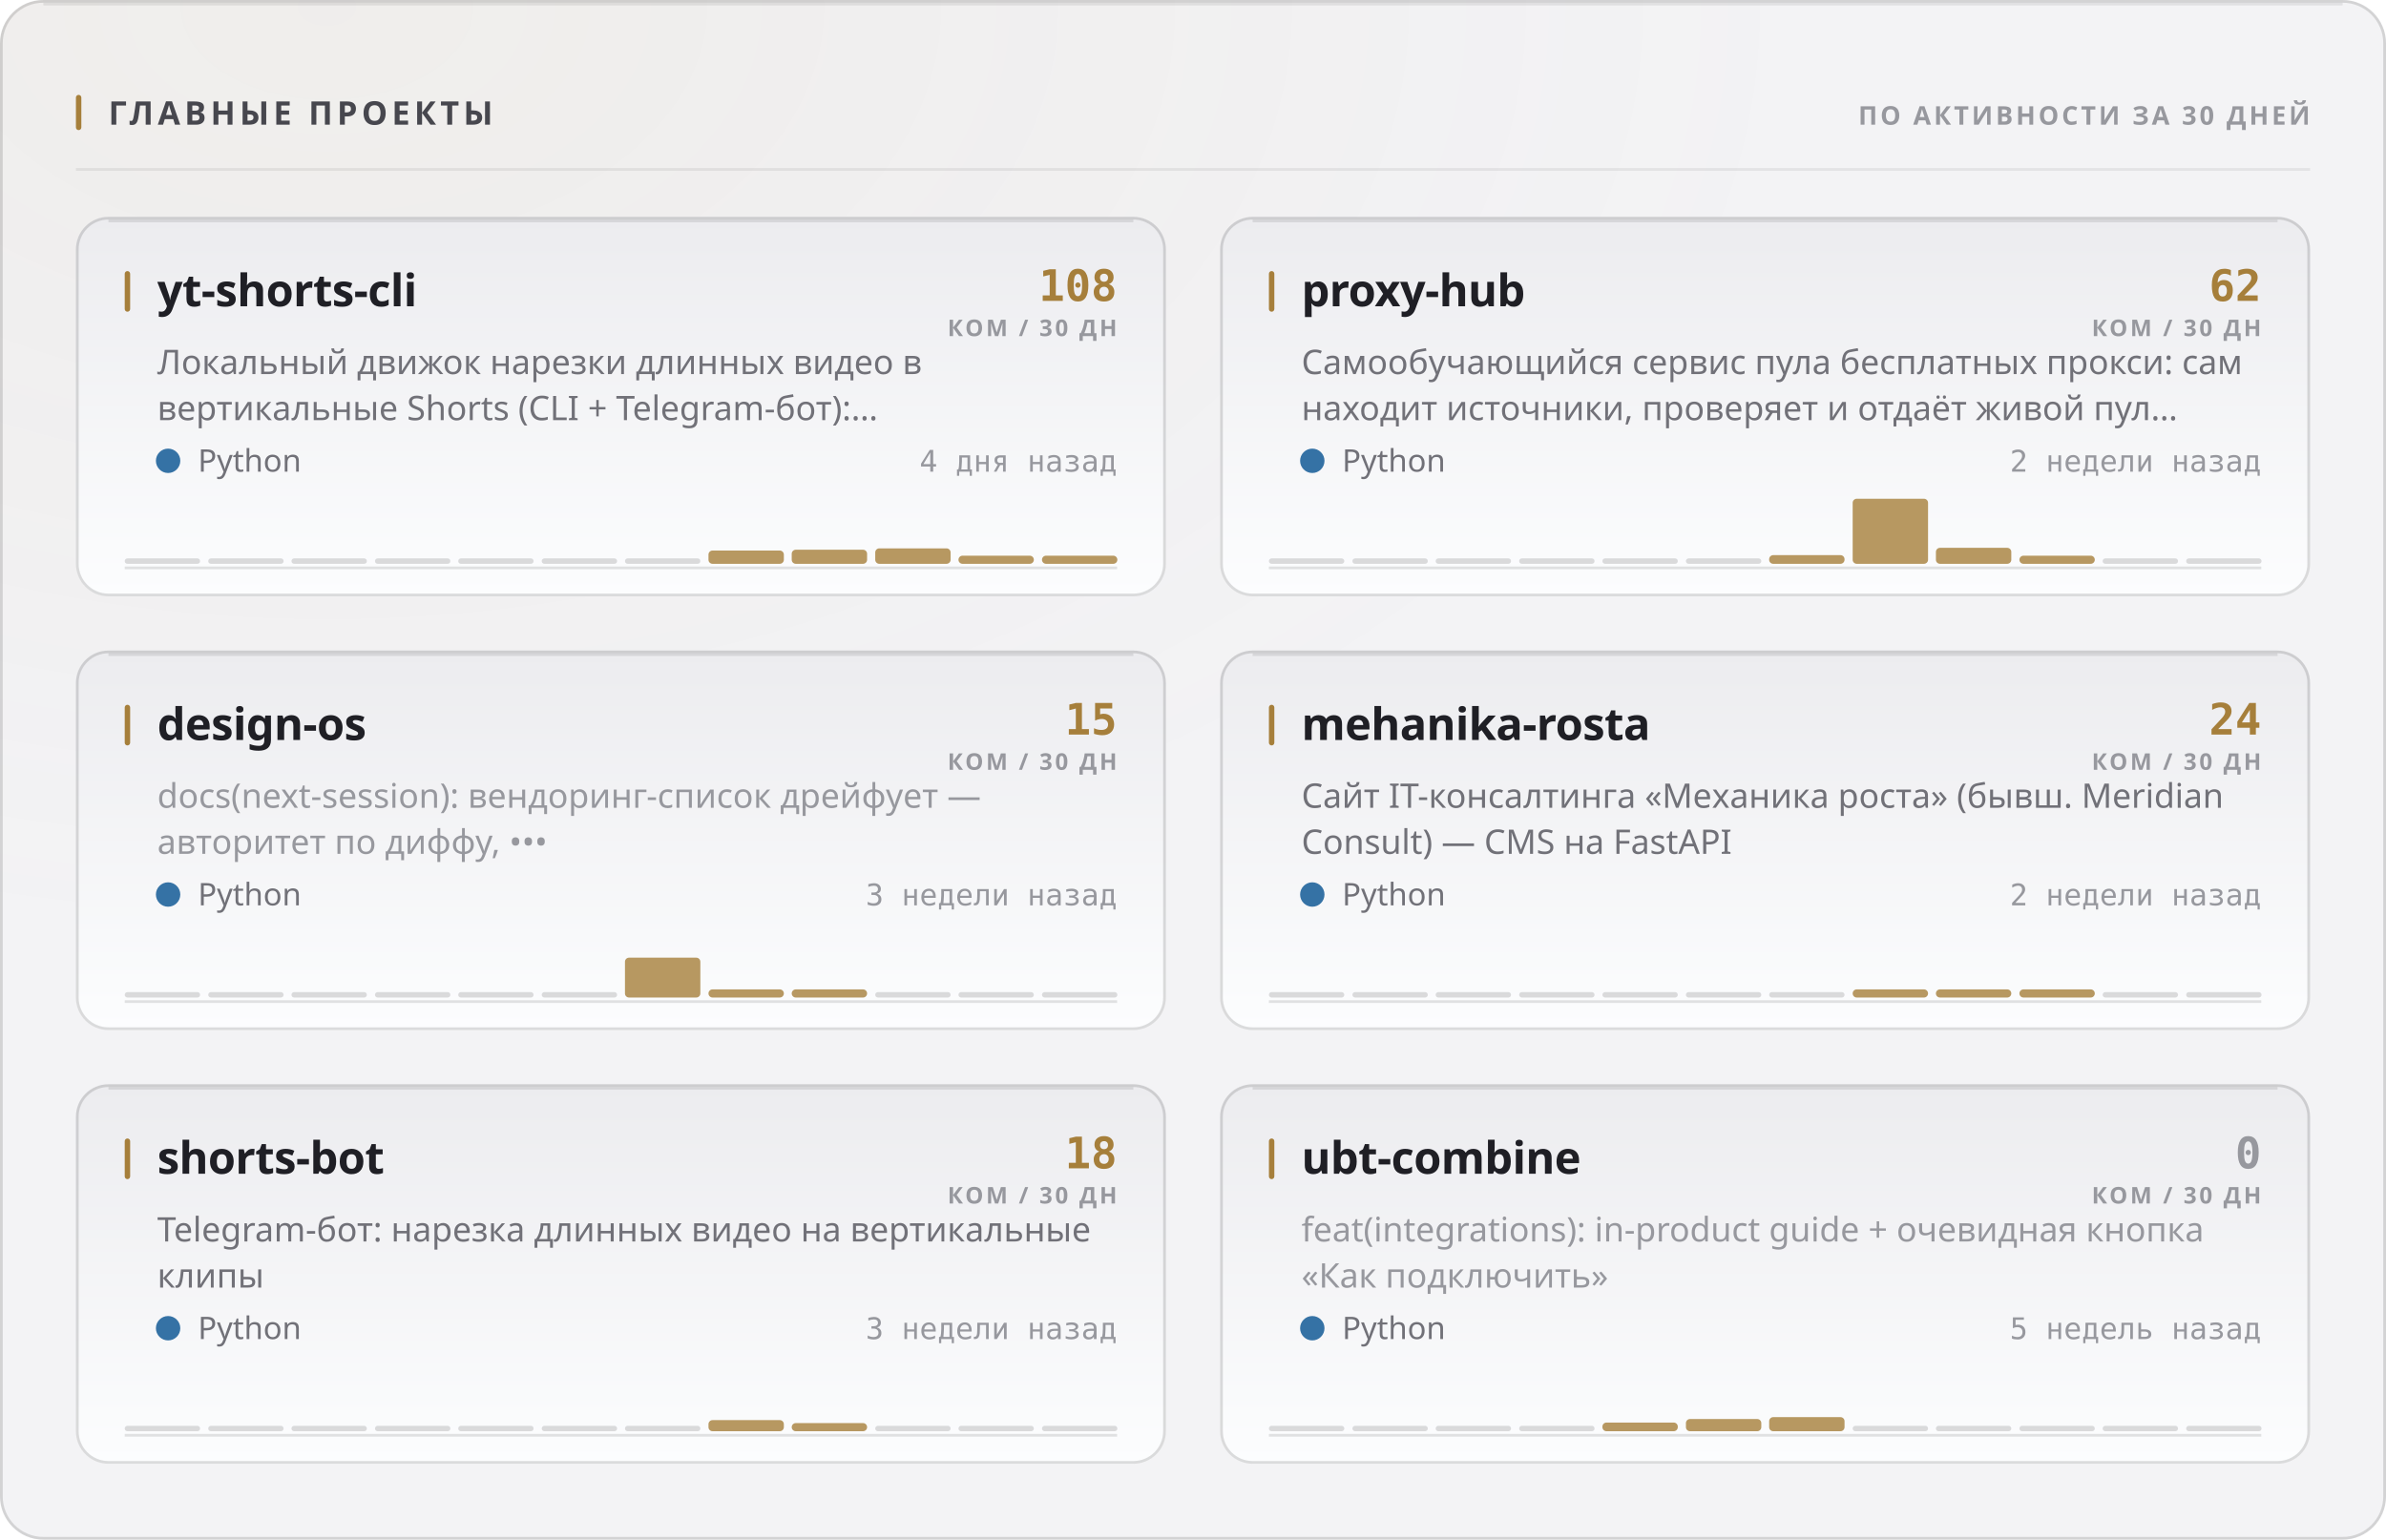
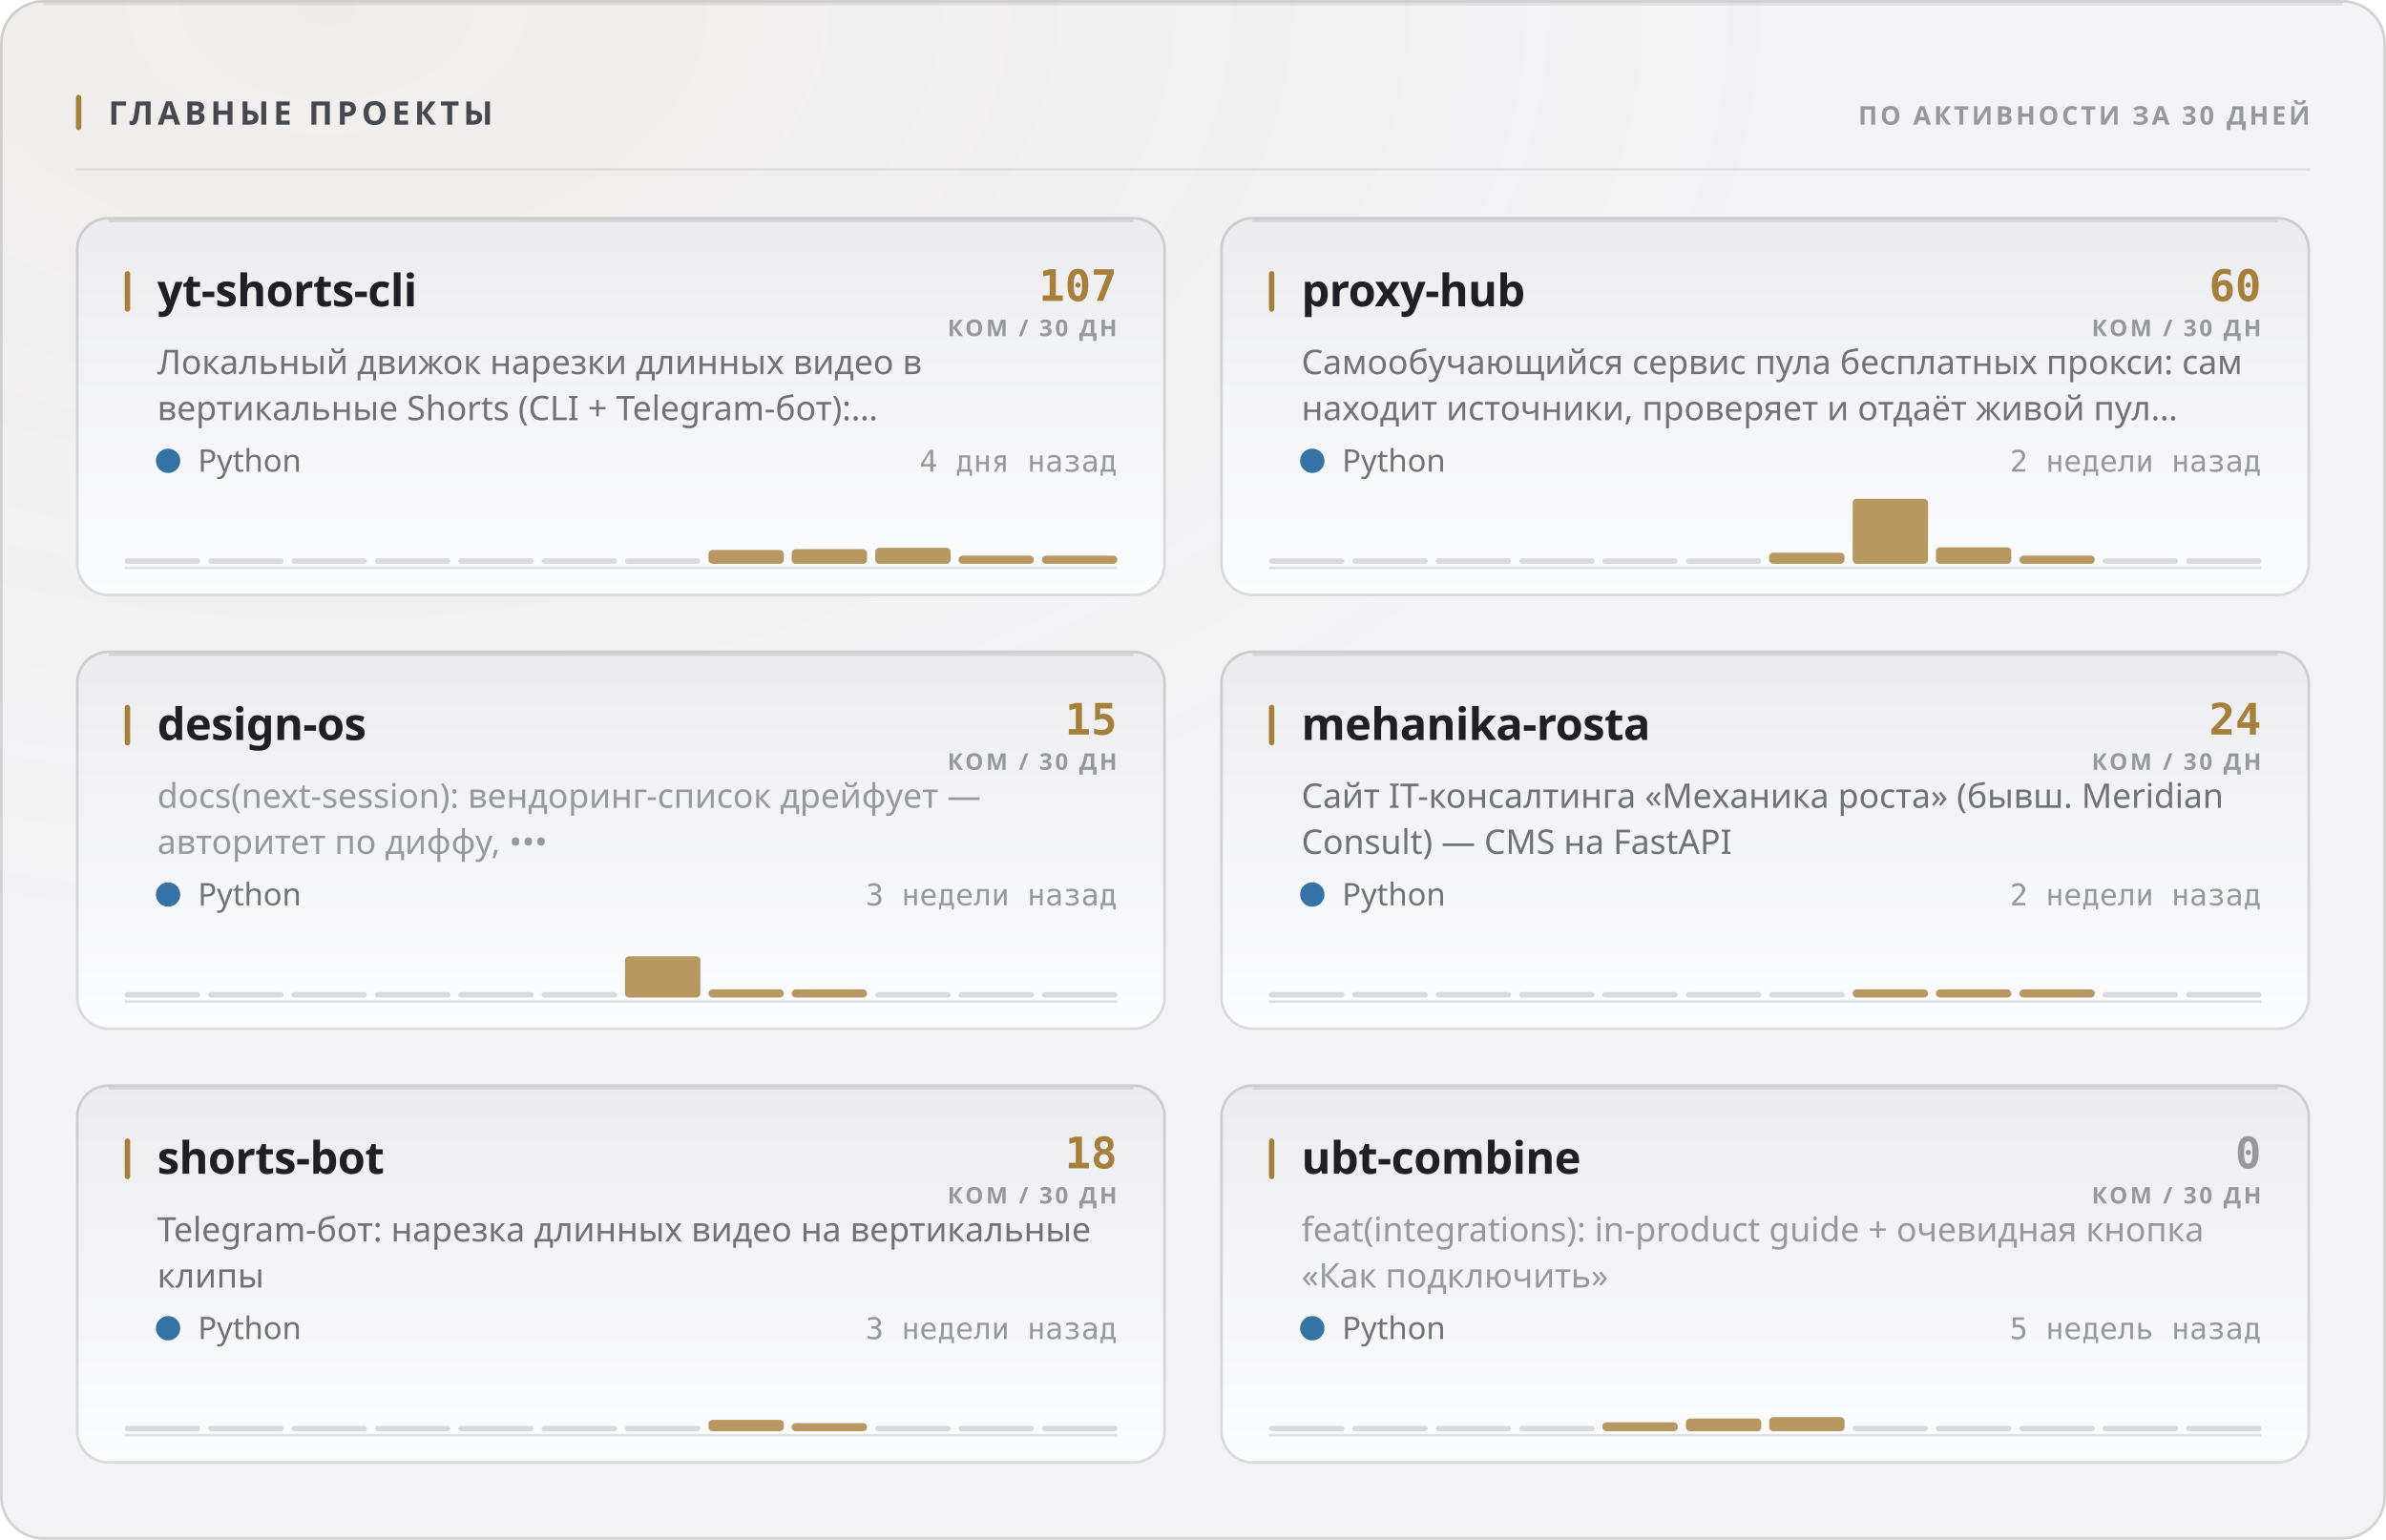
<svg xmlns="http://www.w3.org/2000/svg" width="880" height="568" viewBox="0 0 880 568" role="img">
  <style>
  text { font-family: -apple-system, BlinkMacSystemFont, 'Segoe UI', 'Noto Sans', Helvetica, Arial, sans-serif; }
  .mono { font-family: ui-monospace, 'SF Mono', 'Cascadia Mono', 'DejaVu Sans Mono', Menlo, Consolas, monospace; font-variant-numeric: tabular-nums; }
  .caps { letter-spacing: .1em; text-transform: uppercase; }

  @keyframes sheen  { from { transform: translateX(-120%); } to { transform: translateX(260%); } }
  @keyframes rise   { from { opacity: 0; transform: translateY(6px); } to { opacity: 1; transform: none; } }
  @keyframes slide  { from { opacity: 0; transform: translateX(-8px); } to { opacity: 1; transform: none; } }
  @keyframes grow   { from { transform: scaleY(0); } to { transform: scaleY(1); } }
  @keyframes widen  { from { transform: scaleX(0); } to { transform: scaleX(1); } }
  @keyframes draw   { from { stroke-dashoffset: 200; } to { stroke-dashoffset: 0; } }

  .sheen { animation: sheen 5.5s cubic-bezier(.45,0,.2,1) infinite; }
  .rise  { animation: rise .5s cubic-bezier(.16,1,.3,1) both; }
  .slide { animation: slide .42s cubic-bezier(.16,1,.3,1) both; }
  .bar   { transform-box: fill-box; transform-origin: 50% 100%;
           animation: grow .62s cubic-bezier(.16,1,.3,1) both; }
  .fill  { transform-box: fill-box; transform-origin: 0% 50%;
           animation: widen .8s cubic-bezier(.16,1,.3,1) both; }
  /* The hidden start state lives in the keyframes, never in the static rule.
     A renderer that ignores CSS animations then falls back to the FINISHED
     state — a drawn line, visible text — instead of an empty panel. */
  .spark { stroke-dasharray: 200;
           animation: draw 1.1s cubic-bezier(.16,1,.3,1) both; }

  @media (prefers-reduced-motion: reduce) {
    .sheen { animation: none; opacity: 0; }
    .rise, .slide, .bar, .fill, .spark { animation: none; opacity: 1; transform: none;
                                         stroke-dashoffset: 0; }
  }</style>
  <defs>
    <filter id="grain1" x="0" y="0" width="100%" height="100%">
      <feTurbulence type="fractalNoise" baseFrequency="0.82" numOctaves="3" stitchTiles="stitch" />
      <feColorMatrix type="saturate" values="0" />
    </filter>
    <radialGradient id="wash2" cx="14%" cy="0%" r="62%">
      <stop offset="0%" stop-color="#a67f3b" stop-opacity="0.05" />
      <stop offset="100%" stop-color="#a67f3b" stop-opacity="0" />
    </radialGradient>
    <linearGradient id="cardfill3" x1="0" y1="0" x2="0" y2="1">
      <stop offset="0%" stop-color="#ececef" />
      <stop offset="100%" stop-color="#fcfdfe" />
    </linearGradient>
    <linearGradient id="cardfill4" x1="0" y1="0" x2="0" y2="1">
      <stop offset="0%" stop-color="#ececef" />
      <stop offset="100%" stop-color="#fcfdfe" />
    </linearGradient>
    <linearGradient id="cardfill5" x1="0" y1="0" x2="0" y2="1">
      <stop offset="0%" stop-color="#ececef" />
      <stop offset="100%" stop-color="#fcfdfe" />
    </linearGradient>
    <linearGradient id="cardfill6" x1="0" y1="0" x2="0" y2="1">
      <stop offset="0%" stop-color="#ececef" />
      <stop offset="100%" stop-color="#fcfdfe" />
    </linearGradient>
    <linearGradient id="cardfill7" x1="0" y1="0" x2="0" y2="1">
      <stop offset="0%" stop-color="#ececef" />
      <stop offset="100%" stop-color="#fcfdfe" />
    </linearGradient>
    <linearGradient id="cardfill8" x1="0" y1="0" x2="0" y2="1">
      <stop offset="0%" stop-color="#ececef" />
      <stop offset="100%" stop-color="#fcfdfe" />
    </linearGradient>
  </defs>
  <rect width="880" height="568" rx="16" fill="#f3f3f5" />
  <rect width="880" height="568" rx="16" fill="url(#wash2)" />
  <rect width="880" height="568" rx="16" filter="url(#grain1)" opacity="0.035" style="mix-blend-mode:overlay" />
  <rect x=".5" y=".5" width="879" height="567" rx="15.5" fill="none" stroke="rgba(10,10,12,0.14)" />
  <path d="M16 1.5 H864" stroke="rgba(10,10,12,0.08)" stroke-width="1" fill="none" />
  <rect x="28" y="35" width="2" height="13" rx="1" fill="#a67f3b" />
  <text x="40" y="46" font-size="12" font-weight="700" fill="#47474e" letter-spacing="0.13em">ГЛАВНЫЕ ПРОЕКТЫ</text>
  <text x="852" y="46" font-size="9.5" font-weight="600" fill="#97989e" text-anchor="end" letter-spacing="0.11em">ПО АКТИВНОСТИ ЗА 30 ДНЕЙ</text>
  <path d="M28 62.5 H852" stroke="rgba(10,10,12,0.07)" stroke-width="1" />
  <g class="rise" opacity="1" style="">
    <rect x="28" y="80" width="402" height="140" rx="12" fill="url(#cardfill3)" />
    <rect x="28.5" y="80.5" width="401" height="139" rx="11.5" fill="none" stroke="rgba(10,10,12,0.14)" />
    <path d="M40 81.5 H418" stroke="rgba(10,10,12,0.1)" stroke-width="1" fill="none" />
    <rect x="46" y="100" width="2" height="15" rx="1" fill="#a67f3b" />
    <text x="58" y="113" font-size="16.5" font-weight="700" fill="#1f1f25" letter-spacing="-0.01em">yt-shorts-cli</text>
-     <text x="412" y="111" font-size="16" font-weight="700" fill="#a67f3b" text-anchor="end" class="mono">108</text>
+     <text x="412" y="111" font-size="16" font-weight="700" fill="#a67f3b" text-anchor="end" class="mono">107</text>
    <text x="412" y="124" font-size="8.5" font-weight="600" fill="#97989e" text-anchor="end" letter-spacing="0.11em">КОМ / 30 ДН</text>
    <text x="58" y="138" font-size="12.5" font-weight="400" fill="#717178">Локальный движок нарезки длинных видео в</text>
    <text x="58" y="155" font-size="12.5" font-weight="400" fill="#717178">вертикальные Shorts (CLI + Telegram-бот):…</text>
    <circle cx="62" cy="170" r="4.5" fill="#3572A5" />
    <text x="73" y="174" font-size="11.5" font-weight="400" fill="#717178">Python</text>
    <text x="412" y="174" font-size="11" font-weight="400" fill="#97989e" text-anchor="end" class="mono">4 дня назад</text>
    <path d="M46 209.5 H412" stroke="rgba(10,10,12,0.112)" stroke-width="1" />
    <g class="bar" style="animation-delay:0.18s">
      <rect x="46.0" y="206.0" width="27.8" height="2" rx="1" fill="rgba(10,10,12,0.14)" />
      <rect x="76.8" y="206.0" width="27.8" height="2" rx="1" fill="rgba(10,10,12,0.14)" />
      <rect x="107.5" y="206.0" width="27.8" height="2" rx="1" fill="rgba(10,10,12,0.14)" />
      <rect x="138.3" y="206.0" width="27.8" height="2" rx="1" fill="rgba(10,10,12,0.14)" />
      <rect x="169.0" y="206.0" width="27.8" height="2" rx="1" fill="rgba(10,10,12,0.14)" />
      <rect x="199.8" y="206.0" width="27.8" height="2" rx="1" fill="rgba(10,10,12,0.14)" />
      <rect x="230.5" y="206.0" width="27.8" height="2" rx="1" fill="rgba(10,10,12,0.14)" />
-       <rect x="261.3" y="203.1" width="27.8" height="4.9" rx="1.5" fill="#a67f3b" opacity="0.8" />
-       <rect x="292.0" y="202.8" width="27.8" height="5.2" rx="1.5" fill="#a67f3b" opacity="0.8" />
-       <rect x="322.8" y="202.3" width="27.8" height="5.7" rx="1.5" fill="#a67f3b" opacity="0.8" />
+       <rect x="261.3" y="202.9" width="27.8" height="5.1" rx="1.5" fill="#a67f3b" opacity="0.8" />
+       <rect x="292.0" y="202.6" width="27.8" height="5.4" rx="1.5" fill="#a67f3b" opacity="0.8" />
+       <rect x="322.8" y="202.1" width="27.8" height="5.9" rx="1.5" fill="#a67f3b" opacity="0.8" />
      <rect x="353.5" y="205.0" width="27.8" height="3.0" rx="1.5" fill="#a67f3b" opacity="0.8" />
      <rect x="384.3" y="205.0" width="27.8" height="3.0" rx="1.5" fill="#a67f3b" opacity="0.8" />
    </g>
  </g>
  <g class="rise" opacity="1" style=" animation-delay:0.055s;">
    <rect x="450" y="80" width="402" height="140" rx="12" fill="url(#cardfill4)" />
    <rect x="450.5" y="80.5" width="401" height="139" rx="11.5" fill="none" stroke="rgba(10,10,12,0.14)" />
    <path d="M462 81.5 H840" stroke="rgba(10,10,12,0.1)" stroke-width="1" fill="none" />
    <rect x="468" y="100" width="2" height="15" rx="1" fill="#a67f3b" />
    <text x="480" y="113" font-size="16.5" font-weight="700" fill="#1f1f25" letter-spacing="-0.01em">proxy-hub</text>
-     <text x="834" y="111" font-size="16" font-weight="700" fill="#a67f3b" text-anchor="end" class="mono">62</text>
+     <text x="834" y="111" font-size="16" font-weight="700" fill="#a67f3b" text-anchor="end" class="mono">60</text>
    <text x="834" y="124" font-size="8.5" font-weight="600" fill="#97989e" text-anchor="end" letter-spacing="0.11em">КОМ / 30 ДН</text>
    <text x="480" y="138" font-size="12.5" font-weight="400" fill="#717178">Самообучающийся сервис пула бесплатных прокси: сам</text>
    <text x="480" y="155" font-size="12.5" font-weight="400" fill="#717178">находит источники, проверяет и отдаёт живой пул…</text>
    <circle cx="484" cy="170" r="4.5" fill="#3572A5" />
    <text x="495" y="174" font-size="11.5" font-weight="400" fill="#717178">Python</text>
    <text x="834" y="174" font-size="11" font-weight="400" fill="#97989e" text-anchor="end" class="mono">2 недели назад</text>
    <path d="M468 209.5 H834" stroke="rgba(10,10,12,0.112)" stroke-width="1" />
    <g class="bar" style="animation-delay:0.24s">
      <rect x="468.0" y="206.0" width="27.8" height="2" rx="1" fill="rgba(10,10,12,0.14)" />
      <rect x="498.8" y="206.0" width="27.8" height="2" rx="1" fill="rgba(10,10,12,0.14)" />
      <rect x="529.5" y="206.0" width="27.8" height="2" rx="1" fill="rgba(10,10,12,0.14)" />
      <rect x="560.3" y="206.0" width="27.8" height="2" rx="1" fill="rgba(10,10,12,0.14)" />
      <rect x="591.0" y="206.0" width="27.8" height="2" rx="1" fill="rgba(10,10,12,0.14)" />
      <rect x="621.8" y="206.0" width="27.8" height="2" rx="1" fill="rgba(10,10,12,0.14)" />
-       <rect x="652.5" y="204.8" width="27.8" height="3.2" rx="1.5" fill="#a67f3b" opacity="0.8" />
+       <rect x="652.5" y="203.9" width="27.8" height="4.1" rx="1.5" fill="#a67f3b" opacity="0.8" />
      <rect x="683.3" y="184.0" width="27.8" height="24.0" rx="1.5" fill="#a67f3b" opacity="0.8" />
-       <rect x="714.0" y="202.1" width="27.8" height="5.9" rx="1.5" fill="#a67f3b" opacity="0.8" />
+       <rect x="714.0" y="201.9" width="27.8" height="6.1" rx="1.5" fill="#a67f3b" opacity="0.8" />
      <rect x="744.8" y="205.0" width="27.8" height="3.0" rx="1.5" fill="#a67f3b" opacity="0.8" />
      <rect x="775.5" y="206.0" width="27.8" height="2" rx="1" fill="rgba(10,10,12,0.14)" />
      <rect x="806.3" y="206.0" width="27.8" height="2" rx="1" fill="rgba(10,10,12,0.14)" />
    </g>
  </g>
  <g class="rise" opacity="1" style=" animation-delay:0.110s;">
    <rect x="28" y="240" width="402" height="140" rx="12" fill="url(#cardfill5)" />
    <rect x="28.5" y="240.5" width="401" height="139" rx="11.5" fill="none" stroke="rgba(10,10,12,0.14)" />
    <path d="M40 241.5 H418" stroke="rgba(10,10,12,0.1)" stroke-width="1" fill="none" />
    <rect x="46" y="260" width="2" height="15" rx="1" fill="#a67f3b" />
    <text x="58" y="273" font-size="16.5" font-weight="700" fill="#1f1f25" letter-spacing="-0.01em">design-os</text>
    <text x="412" y="271" font-size="16" font-weight="700" fill="#a67f3b" text-anchor="end" class="mono">15</text>
    <text x="412" y="284" font-size="8.5" font-weight="600" fill="#97989e" text-anchor="end" letter-spacing="0.11em">КОМ / 30 ДН</text>
    <text x="58" y="298" font-size="12.5" font-weight="400" fill="#97989e">docs(next-session): вендоринг-список дрейфует —</text>
    <text x="58" y="315" font-size="12.5" font-weight="400" fill="#97989e">авторитет по диффу, •••</text>
    <circle cx="62" cy="330" r="4.5" fill="#3572A5" />
    <text x="73" y="334" font-size="11.5" font-weight="400" fill="#717178">Python</text>
    <text x="412" y="334" font-size="11" font-weight="400" fill="#97989e" text-anchor="end" class="mono">3 недели назад</text>
    <path d="M46 369.5 H412" stroke="rgba(10,10,12,0.112)" stroke-width="1" />
    <g class="bar" style="animation-delay:0.3s">
      <rect x="46.0" y="366.0" width="27.8" height="2" rx="1" fill="rgba(10,10,12,0.14)" />
      <rect x="76.8" y="366.0" width="27.8" height="2" rx="1" fill="rgba(10,10,12,0.14)" />
      <rect x="107.5" y="366.0" width="27.8" height="2" rx="1" fill="rgba(10,10,12,0.14)" />
      <rect x="138.3" y="366.0" width="27.8" height="2" rx="1" fill="rgba(10,10,12,0.14)" />
      <rect x="169.0" y="366.0" width="27.8" height="2" rx="1" fill="rgba(10,10,12,0.14)" />
      <rect x="199.8" y="366.0" width="27.8" height="2" rx="1" fill="rgba(10,10,12,0.14)" />
-       <rect x="230.5" y="353.3" width="27.8" height="14.7" rx="1.5" fill="#a67f3b" opacity="0.8" />
+       <rect x="230.5" y="352.8" width="27.8" height="15.2" rx="1.5" fill="#a67f3b" opacity="0.8" />
      <rect x="261.3" y="365.0" width="27.8" height="3.0" rx="1.5" fill="#a67f3b" opacity="0.8" />
      <rect x="292.0" y="365.0" width="27.8" height="3.0" rx="1.5" fill="#a67f3b" opacity="0.8" />
      <rect x="322.8" y="366.0" width="27.8" height="2" rx="1" fill="rgba(10,10,12,0.14)" />
      <rect x="353.5" y="366.0" width="27.8" height="2" rx="1" fill="rgba(10,10,12,0.14)" />
      <rect x="384.3" y="366.0" width="27.8" height="2" rx="1" fill="rgba(10,10,12,0.14)" />
    </g>
  </g>
  <g class="rise" opacity="1" style=" animation-delay:0.165s;">
    <rect x="450" y="240" width="402" height="140" rx="12" fill="url(#cardfill6)" />
    <rect x="450.5" y="240.5" width="401" height="139" rx="11.5" fill="none" stroke="rgba(10,10,12,0.14)" />
    <path d="M462 241.5 H840" stroke="rgba(10,10,12,0.1)" stroke-width="1" fill="none" />
    <rect x="468" y="260" width="2" height="15" rx="1" fill="#a67f3b" />
    <text x="480" y="273" font-size="16.5" font-weight="700" fill="#1f1f25" letter-spacing="-0.01em">mehanika-rosta</text>
    <text x="834" y="271" font-size="16" font-weight="700" fill="#a67f3b" text-anchor="end" class="mono">24</text>
    <text x="834" y="284" font-size="8.5" font-weight="600" fill="#97989e" text-anchor="end" letter-spacing="0.11em">КОМ / 30 ДН</text>
    <text x="480" y="298" font-size="12.5" font-weight="400" fill="#717178">Сайт IT-консалтинга «Механика роста» (бывш. Meridian</text>
    <text x="480" y="315" font-size="12.5" font-weight="400" fill="#717178">Consult) — CMS на FastAPI</text>
    <circle cx="484" cy="330" r="4.5" fill="#3572A5" />
    <text x="495" y="334" font-size="11.5" font-weight="400" fill="#717178">Python</text>
    <text x="834" y="334" font-size="11" font-weight="400" fill="#97989e" text-anchor="end" class="mono">2 недели назад</text>
    <path d="M468 369.5 H834" stroke="rgba(10,10,12,0.112)" stroke-width="1" />
    <g class="bar" style="animation-delay:0.36s">
      <rect x="468.0" y="366.0" width="27.8" height="2" rx="1" fill="rgba(10,10,12,0.14)" />
      <rect x="498.8" y="366.0" width="27.8" height="2" rx="1" fill="rgba(10,10,12,0.14)" />
      <rect x="529.5" y="366.0" width="27.8" height="2" rx="1" fill="rgba(10,10,12,0.14)" />
      <rect x="560.3" y="366.0" width="27.8" height="2" rx="1" fill="rgba(10,10,12,0.14)" />
      <rect x="591.0" y="366.0" width="27.8" height="2" rx="1" fill="rgba(10,10,12,0.14)" />
      <rect x="621.8" y="366.0" width="27.8" height="2" rx="1" fill="rgba(10,10,12,0.14)" />
      <rect x="652.5" y="366.0" width="27.8" height="2" rx="1" fill="rgba(10,10,12,0.14)" />
      <rect x="683.3" y="365.0" width="27.8" height="3.0" rx="1.5" fill="#a67f3b" opacity="0.8" />
      <rect x="714.0" y="365.0" width="27.8" height="3.0" rx="1.5" fill="#a67f3b" opacity="0.8" />
      <rect x="744.8" y="365.0" width="27.8" height="3.0" rx="1.5" fill="#a67f3b" opacity="0.8" />
      <rect x="775.5" y="366.0" width="27.8" height="2" rx="1" fill="rgba(10,10,12,0.14)" />
      <rect x="806.3" y="366.0" width="27.8" height="2" rx="1" fill="rgba(10,10,12,0.14)" />
    </g>
  </g>
  <g class="rise" opacity="1" style=" animation-delay:0.220s;">
    <rect x="28" y="400" width="402" height="140" rx="12" fill="url(#cardfill7)" />
    <rect x="28.5" y="400.5" width="401" height="139" rx="11.5" fill="none" stroke="rgba(10,10,12,0.14)" />
    <path d="M40 401.5 H418" stroke="rgba(10,10,12,0.1)" stroke-width="1" fill="none" />
    <rect x="46" y="420" width="2" height="15" rx="1" fill="#a67f3b" />
    <text x="58" y="433" font-size="16.5" font-weight="700" fill="#1f1f25" letter-spacing="-0.01em">shorts-bot</text>
    <text x="412" y="431" font-size="16" font-weight="700" fill="#a67f3b" text-anchor="end" class="mono">18</text>
    <text x="412" y="444" font-size="8.5" font-weight="600" fill="#97989e" text-anchor="end" letter-spacing="0.11em">КОМ / 30 ДН</text>
    <text x="58" y="458" font-size="12.5" font-weight="400" fill="#717178">Telegram-бот: нарезка длинных видео на вертикальные</text>
    <text x="58" y="475" font-size="12.5" font-weight="400" fill="#717178">клипы</text>
    <circle cx="62" cy="490" r="4.5" fill="#3572A5" />
    <text x="73" y="494" font-size="11.5" font-weight="400" fill="#717178">Python</text>
    <text x="412" y="494" font-size="11" font-weight="400" fill="#97989e" text-anchor="end" class="mono">3 недели назад</text>
    <path d="M46 529.5 H412" stroke="rgba(10,10,12,0.112)" stroke-width="1" />
    <g class="bar" style="animation-delay:0.42s">
      <rect x="46.0" y="526.0" width="27.8" height="2" rx="1" fill="rgba(10,10,12,0.14)" />
      <rect x="76.8" y="526.0" width="27.8" height="2" rx="1" fill="rgba(10,10,12,0.14)" />
      <rect x="107.5" y="526.0" width="27.8" height="2" rx="1" fill="rgba(10,10,12,0.14)" />
      <rect x="138.3" y="526.0" width="27.8" height="2" rx="1" fill="rgba(10,10,12,0.14)" />
      <rect x="169.0" y="526.0" width="27.8" height="2" rx="1" fill="rgba(10,10,12,0.14)" />
      <rect x="199.8" y="526.0" width="27.8" height="2" rx="1" fill="rgba(10,10,12,0.14)" />
      <rect x="230.5" y="526.0" width="27.8" height="2" rx="1" fill="rgba(10,10,12,0.14)" />
-       <rect x="261.3" y="523.9" width="27.8" height="4.1" rx="1.5" fill="#a67f3b" opacity="0.8" />
+       <rect x="261.3" y="523.8" width="27.8" height="4.2" rx="1.5" fill="#a67f3b" opacity="0.8" />
      <rect x="292.0" y="525.0" width="27.8" height="3.0" rx="1.5" fill="#a67f3b" opacity="0.8" />
      <rect x="322.8" y="526.0" width="27.8" height="2" rx="1" fill="rgba(10,10,12,0.14)" />
      <rect x="353.5" y="526.0" width="27.8" height="2" rx="1" fill="rgba(10,10,12,0.14)" />
      <rect x="384.3" y="526.0" width="27.8" height="2" rx="1" fill="rgba(10,10,12,0.14)" />
    </g>
  </g>
  <g class="rise" opacity="1" style=" animation-delay:0.275s;">
    <rect x="450" y="400" width="402" height="140" rx="12" fill="url(#cardfill8)" />
    <rect x="450.5" y="400.5" width="401" height="139" rx="11.5" fill="none" stroke="rgba(10,10,12,0.14)" />
    <path d="M462 401.5 H840" stroke="rgba(10,10,12,0.1)" stroke-width="1" fill="none" />
    <rect x="468" y="420" width="2" height="15" rx="1" fill="#a67f3b" />
    <text x="480" y="433" font-size="16.5" font-weight="700" fill="#1f1f25" letter-spacing="-0.01em">ubt-combine</text>
    <text x="834" y="431" font-size="16" font-weight="700" fill="#97989e" text-anchor="end" class="mono">0</text>
    <text x="834" y="444" font-size="8.5" font-weight="600" fill="#97989e" text-anchor="end" letter-spacing="0.11em">КОМ / 30 ДН</text>
    <text x="480" y="458" font-size="12.5" font-weight="400" fill="#97989e">feat(integrations): in-product guide + очевидная кнопка</text>
    <text x="480" y="475" font-size="12.5" font-weight="400" fill="#97989e">«Как подключить»</text>
    <circle cx="484" cy="490" r="4.5" fill="#3572A5" />
    <text x="495" y="494" font-size="11.5" font-weight="400" fill="#717178">Python</text>
    <text x="834" y="494" font-size="11" font-weight="400" fill="#97989e" text-anchor="end" class="mono">5 недель назад</text>
    <path d="M468 529.5 H834" stroke="rgba(10,10,12,0.112)" stroke-width="1" />
    <g class="bar" style="animation-delay:0.48s">
      <rect x="468.0" y="526.0" width="27.8" height="2" rx="1" fill="rgba(10,10,12,0.14)" />
      <rect x="498.8" y="526.0" width="27.8" height="2" rx="1" fill="rgba(10,10,12,0.14)" />
      <rect x="529.5" y="526.0" width="27.8" height="2" rx="1" fill="rgba(10,10,12,0.14)" />
      <rect x="560.3" y="526.0" width="27.8" height="2" rx="1" fill="rgba(10,10,12,0.14)" />
-       <rect x="591.0" y="524.8" width="27.8" height="3.2" rx="1.5" fill="#a67f3b" opacity="0.8" />
-       <rect x="621.8" y="523.5" width="27.8" height="4.5" rx="1.5" fill="#a67f3b" opacity="0.8" />
+       <rect x="591.0" y="524.7" width="27.8" height="3.3" rx="1.5" fill="#a67f3b" opacity="0.8" />
+       <rect x="621.8" y="523.3" width="27.8" height="4.7" rx="1.5" fill="#a67f3b" opacity="0.8" />
      <rect x="652.5" y="522.8" width="27.8" height="5.2" rx="1.5" fill="#a67f3b" opacity="0.8" />
      <rect x="683.3" y="526.0" width="27.8" height="2" rx="1" fill="rgba(10,10,12,0.14)" />
      <rect x="714.0" y="526.0" width="27.8" height="2" rx="1" fill="rgba(10,10,12,0.14)" />
      <rect x="744.8" y="526.0" width="27.8" height="2" rx="1" fill="rgba(10,10,12,0.14)" />
      <rect x="775.5" y="526.0" width="27.8" height="2" rx="1" fill="rgba(10,10,12,0.14)" />
      <rect x="806.3" y="526.0" width="27.8" height="2" rx="1" fill="rgba(10,10,12,0.14)" />
    </g>
  </g>
</svg>
